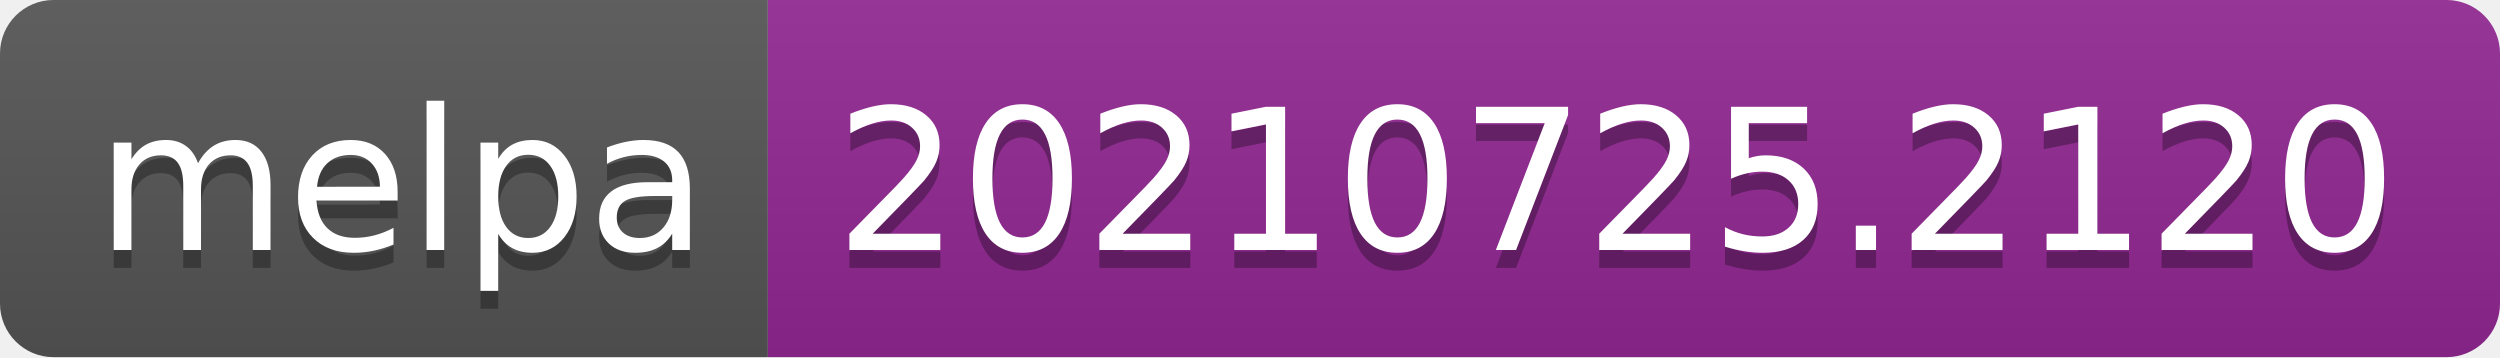
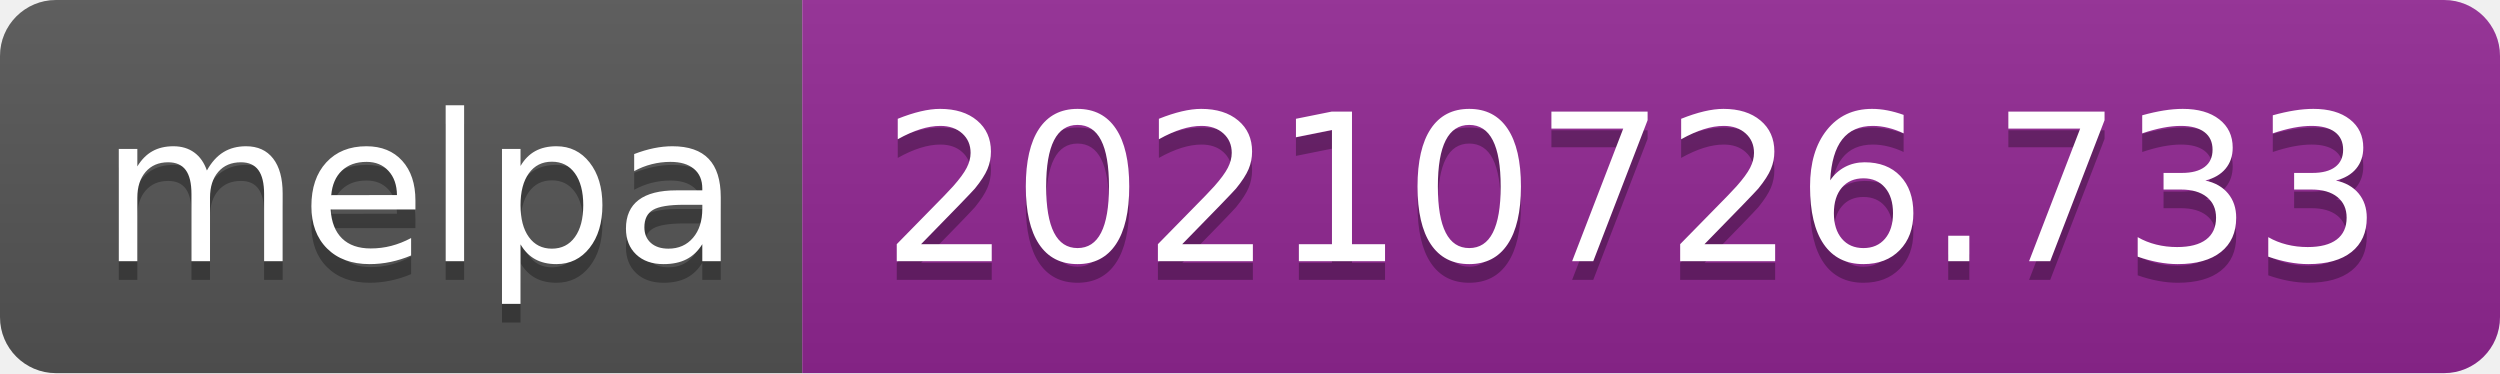
- <svg xmlns="http://www.w3.org/2000/svg" width="140" height="20" role="img" aria-label="melpa: 20210725.2120">
+ <svg xmlns="http://www.w3.org/2000/svg" width="134" height="20" role="img" aria-label="melpa: 20210726.733">
  <linearGradient id="s" x2="0" y2="100%">
    <stop offset="0" stop-color="#bbb" stop-opacity=".1" />
    <stop offset="1" stop-opacity=".1" />
  </linearGradient>
  <clipPath id="r">
-     <rect width="140" height="20" rx="3" fill="#fff" />
+     <rect width="134" height="20" rx="3" fill="#fff" />
  </clipPath>
  <g clip-path="url(#r)">
    <rect width="43" height="20" fill="#555" />
-     <rect x="43" width="97" height="20" fill="#922793" />
-     <rect width="140" height="20" fill="url(#s)" />
+     <rect x="43" width="91" height="20" fill="#922793" />
+     <rect width="134" height="20" fill="url(#s)" />
  </g>
  <g fill="#fff" text-anchor="middle" font-family="Verdana,Geneva,DejaVu Sans,sans-serif" text-rendering="geometricPrecision" font-size="110">
    <text aria-hidden="true" x="225" y="150" fill="#010101" fill-opacity=".3" transform="scale(.1)" textLength="330">melpa</text>
    <text x="225" y="140" transform="scale(.1)" fill="#fff" textLength="330">melpa</text>
-     <text aria-hidden="true" x="905" y="150" fill="#010101" fill-opacity=".3" transform="scale(.1)" textLength="870">20210725.2120</text>
-     <text x="905" y="140" transform="scale(.1)" fill="#fff" textLength="870">20210725.2120</text>
+     <text aria-hidden="true" x="875" y="150" fill="#010101" fill-opacity=".3" transform="scale(.1)" textLength="810">20210726.733</text>
+     <text x="875" y="140" transform="scale(.1)" fill="#fff" textLength="810">20210726.733</text>
  </g>
</svg>
